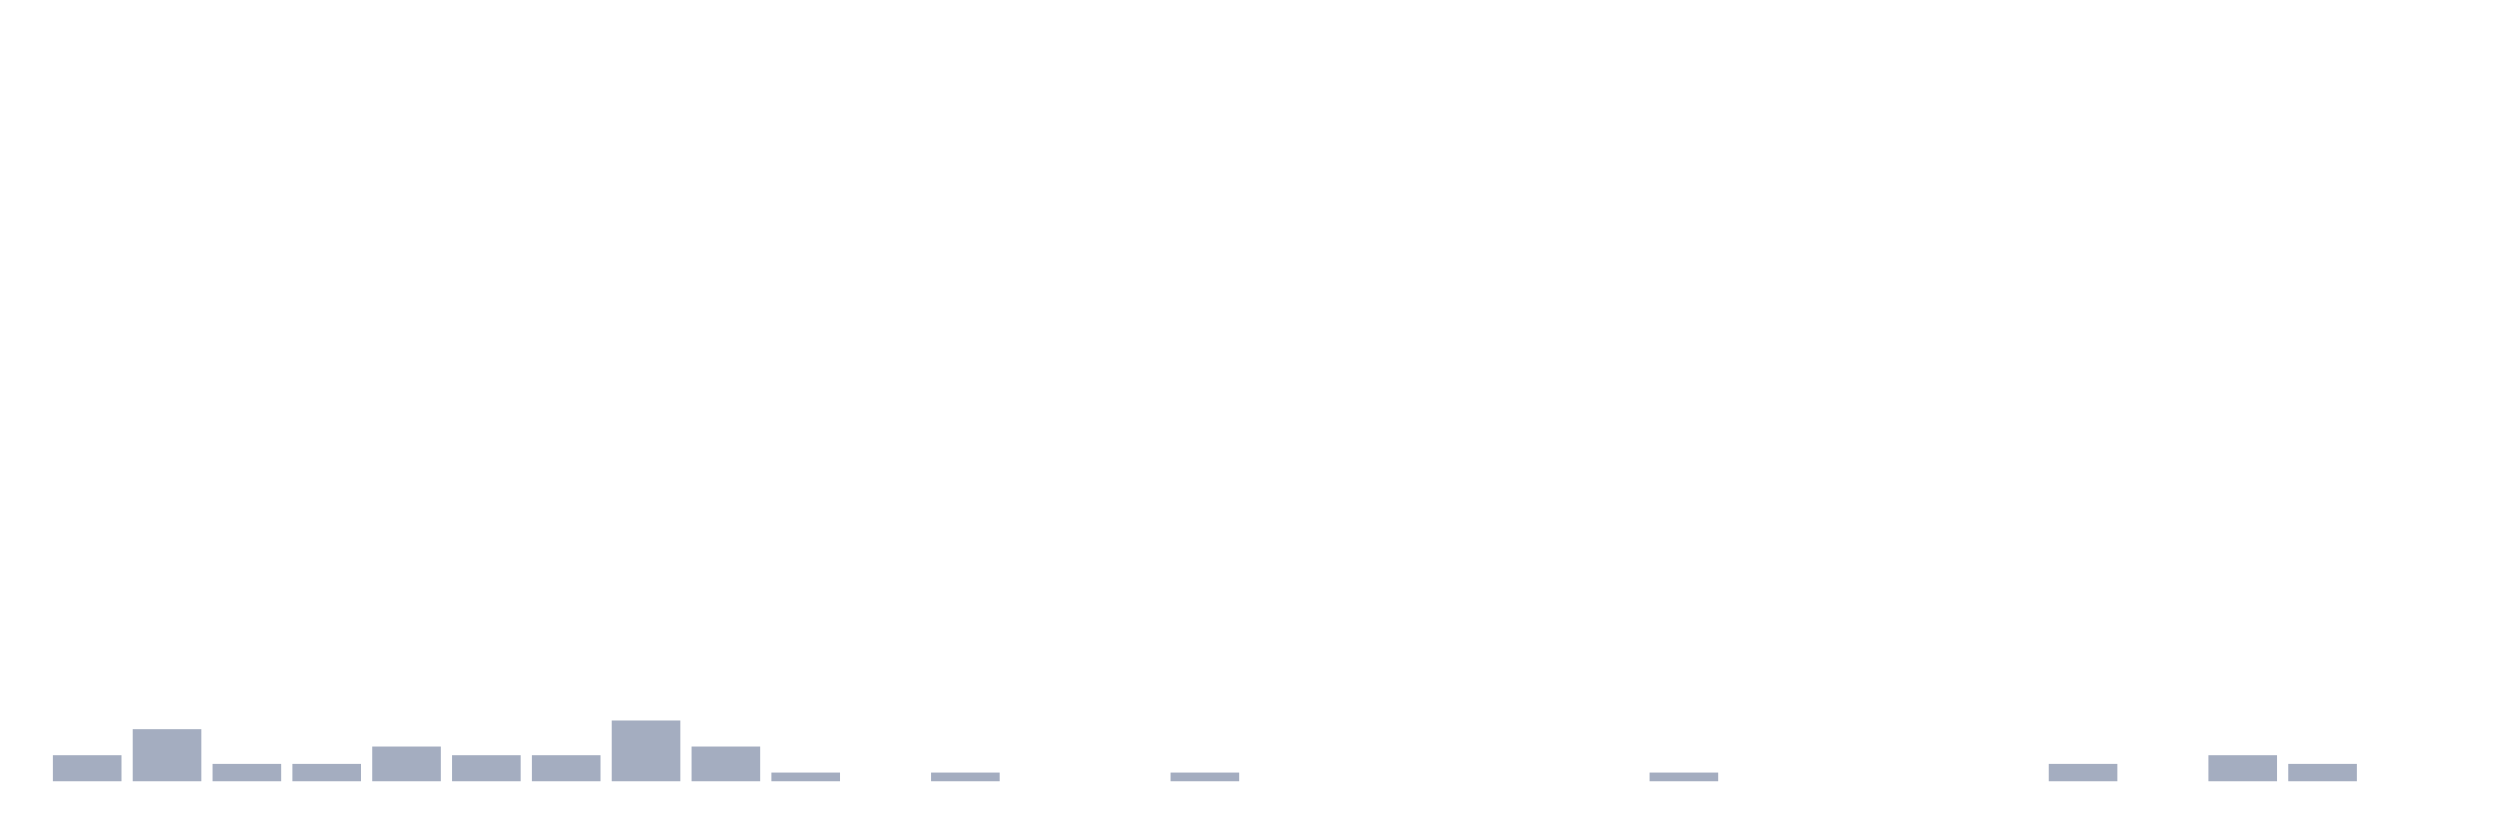
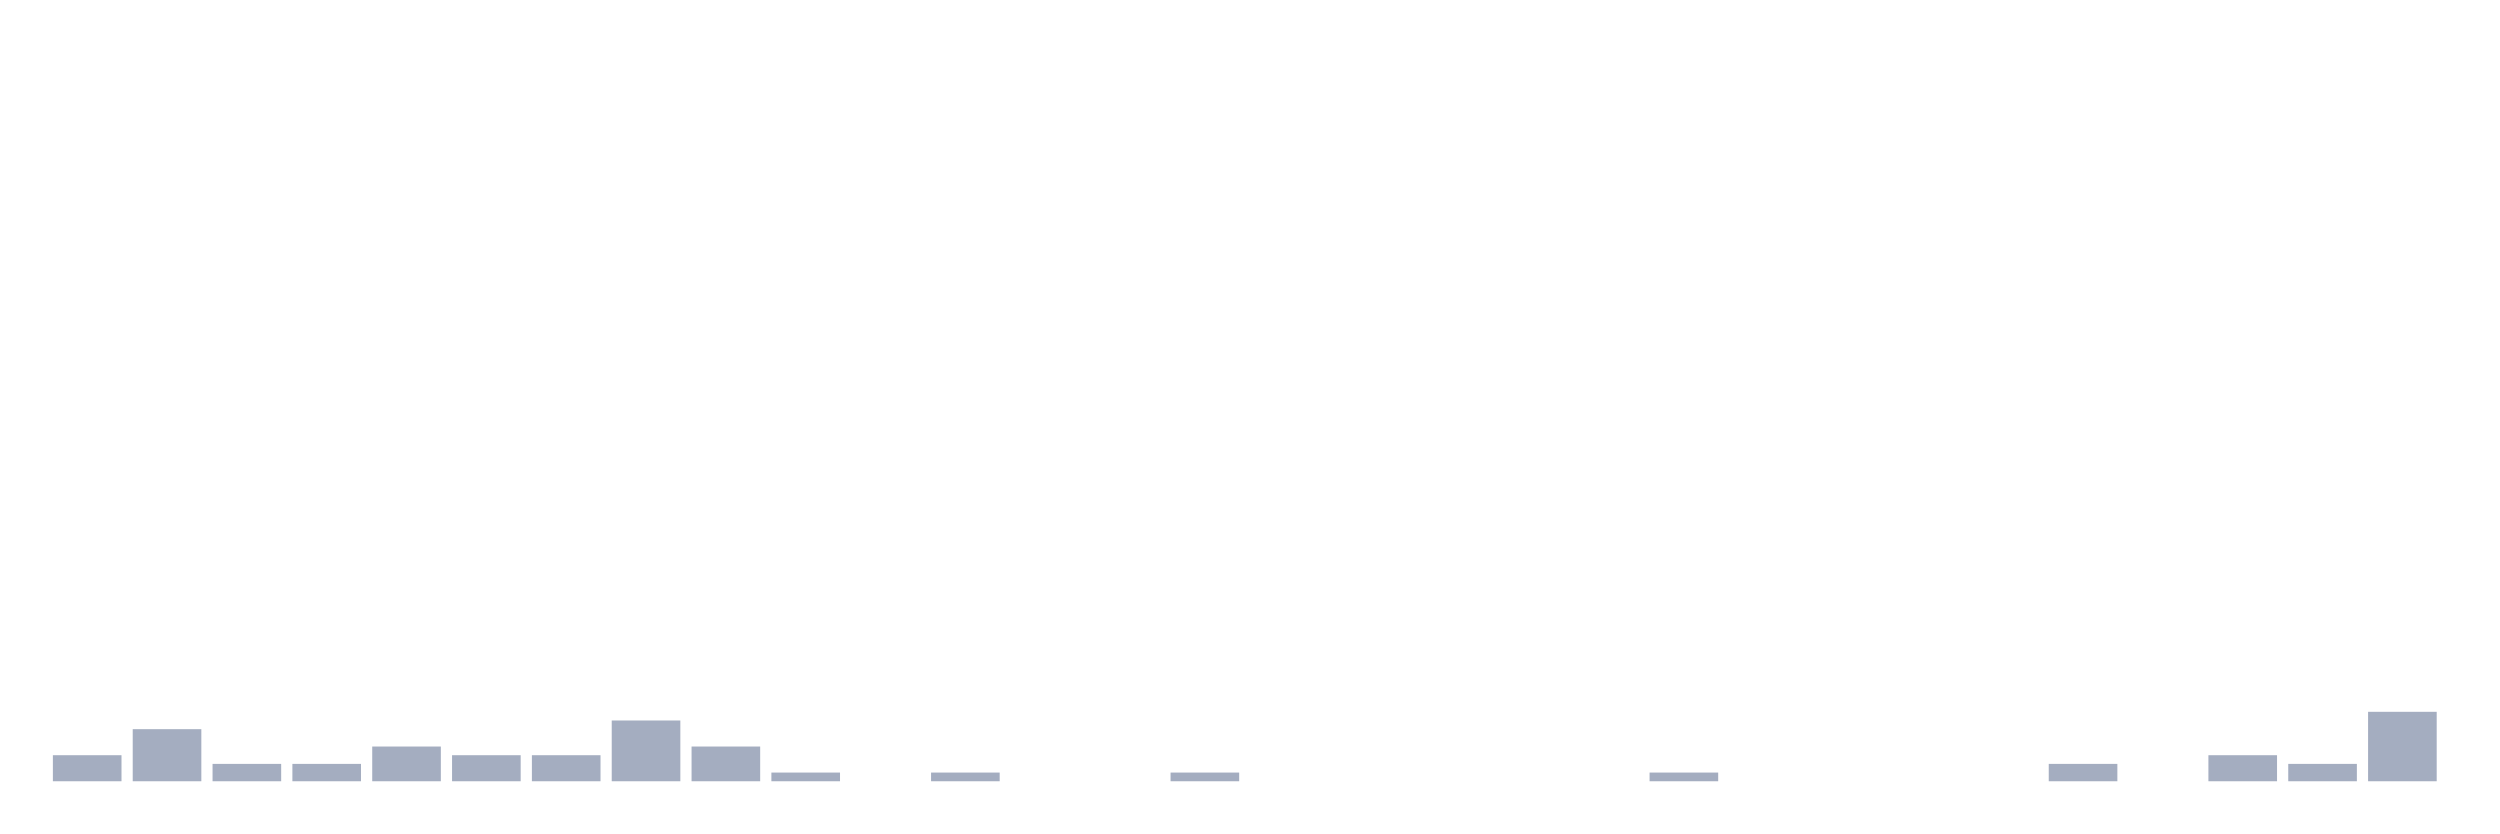
<svg xmlns="http://www.w3.org/2000/svg" viewBox="0 0 480 160">
  <g transform="translate(10,10)">
    <rect class="bar" x="0.153" width="13.175" y="135" height="5" fill="rgb(164,173,192)" />
    <rect class="bar" x="15.482" width="13.175" y="130" height="10" fill="rgb(164,173,192)" />
    <rect class="bar" x="30.81" width="13.175" y="136.667" height="3.333" fill="rgb(164,173,192)" />
    <rect class="bar" x="46.138" width="13.175" y="136.667" height="3.333" fill="rgb(164,173,192)" />
    <rect class="bar" x="61.466" width="13.175" y="133.333" height="6.667" fill="rgb(164,173,192)" />
    <rect class="bar" x="76.794" width="13.175" y="135" height="5" fill="rgb(164,173,192)" />
    <rect class="bar" x="92.123" width="13.175" y="135" height="5" fill="rgb(164,173,192)" />
    <rect class="bar" x="107.451" width="13.175" y="128.333" height="11.667" fill="rgb(164,173,192)" />
    <rect class="bar" x="122.779" width="13.175" y="133.333" height="6.667" fill="rgb(164,173,192)" />
    <rect class="bar" x="138.107" width="13.175" y="138.333" height="1.667" fill="rgb(164,173,192)" />
    <rect class="bar" x="153.436" width="13.175" y="140" height="0" fill="rgb(164,173,192)" />
    <rect class="bar" x="168.764" width="13.175" y="138.333" height="1.667" fill="rgb(164,173,192)" />
    <rect class="bar" x="184.092" width="13.175" y="140" height="0" fill="rgb(164,173,192)" />
    <rect class="bar" x="199.42" width="13.175" y="140" height="0" fill="rgb(164,173,192)" />
    <rect class="bar" x="214.748" width="13.175" y="138.333" height="1.667" fill="rgb(164,173,192)" />
    <rect class="bar" x="230.077" width="13.175" y="140" height="0" fill="rgb(164,173,192)" />
    <rect class="bar" x="245.405" width="13.175" y="140" height="0" fill="rgb(164,173,192)" />
    <rect class="bar" x="260.733" width="13.175" y="140" height="0" fill="rgb(164,173,192)" />
    <rect class="bar" x="276.061" width="13.175" y="140" height="0" fill="rgb(164,173,192)" />
    <rect class="bar" x="291.39" width="13.175" y="140" height="0" fill="rgb(164,173,192)" />
    <rect class="bar" x="306.718" width="13.175" y="138.333" height="1.667" fill="rgb(164,173,192)" />
    <rect class="bar" x="322.046" width="13.175" y="140" height="0" fill="rgb(164,173,192)" />
    <rect class="bar" x="337.374" width="13.175" y="140" height="0" fill="rgb(164,173,192)" />
    <rect class="bar" x="352.702" width="13.175" y="140" height="0" fill="rgb(164,173,192)" />
    <rect class="bar" x="368.031" width="13.175" y="140" height="0" fill="rgb(164,173,192)" />
    <rect class="bar" x="383.359" width="13.175" y="136.667" height="3.333" fill="rgb(164,173,192)" />
    <rect class="bar" x="398.687" width="13.175" y="140" height="0" fill="rgb(164,173,192)" />
    <rect class="bar" x="414.015" width="13.175" y="135" height="5" fill="rgb(164,173,192)" />
    <rect class="bar" x="429.344" width="13.175" y="136.667" height="3.333" fill="rgb(164,173,192)" />
-     <rect class="bar" x="444.672" width="13.175" y="140" height="0" fill="rgb(164,173,192)" />
+     <rect class="bar" x="444.672" width="13.175" y="126.667" height="13.333" fill="rgb(164,173,192)" />
  </g>
</svg>
